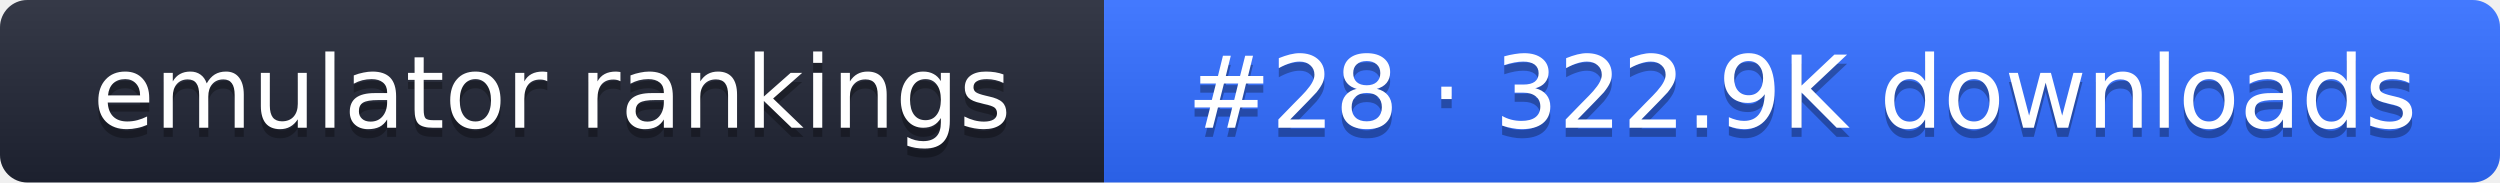
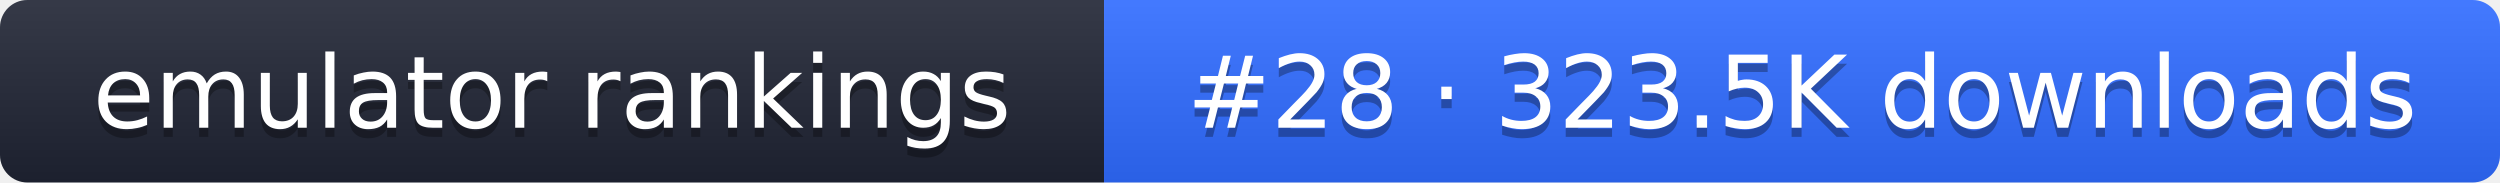
- <svg xmlns="http://www.w3.org/2000/svg" width="274" height="20" role="img" aria-label="emulator rankings: #28 · 322.9K downloads">
+ <svg xmlns="http://www.w3.org/2000/svg" width="274" height="20" role="img" aria-label="emulator rankings: #28 · 323.5K downloads">
  <linearGradient id="g" x2="0" y2="100%">
    <stop offset="0" stop-color="#fff" stop-opacity=".1" />
    <stop offset="1" stop-opacity=".1" />
  </linearGradient>
  <clipPath id="r">
    <rect width="274" height="20" rx="3" fill="#fff" />
  </clipPath>
  <g clip-path="url(#r)">
    <rect width="121" height="20" fill="#1f2433" />
    <rect x="121" width="153" height="20" fill="#2f6bff" />
    <rect width="274" height="20" fill="url(#g)" />
  </g>
  <g fill="#fff" text-anchor="middle" font-family="Verdana,DejaVu Sans,sans-serif" font-size="11">
    <text x="60.5" y="15" fill="#010101" fill-opacity=".3">emulator rankings</text>
    <text x="60.5" y="14">emulator rankings</text>
-     <text x="197.5" y="15" fill="#010101" fill-opacity=".3">#28 · 322.9K downloads</text>
-     <text x="197.5" y="14">#28 · 322.9K downloads</text>
+     <text x="197.5" y="15" fill="#010101" fill-opacity=".3">#28 · 323.5K downloads</text>
+     <text x="197.5" y="14">#28 · 323.5K downloads</text>
  </g>
</svg>
